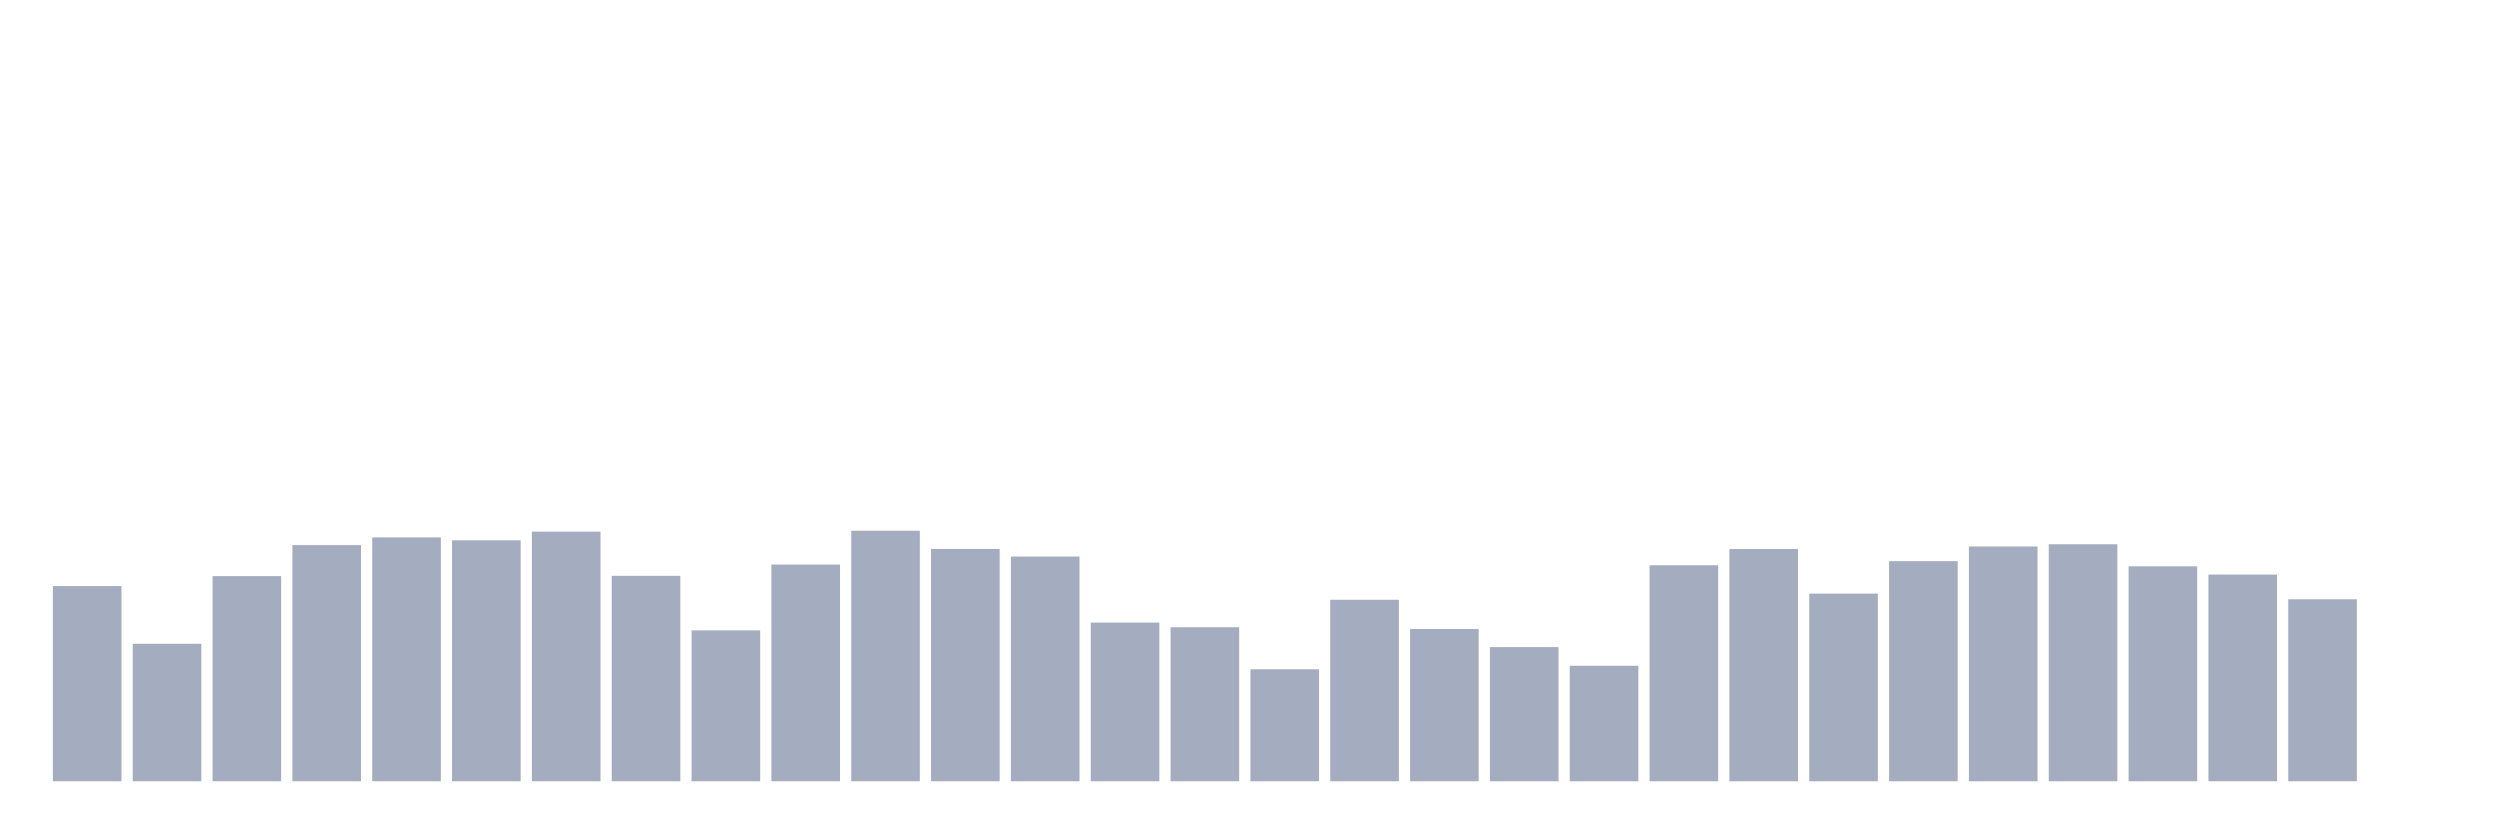
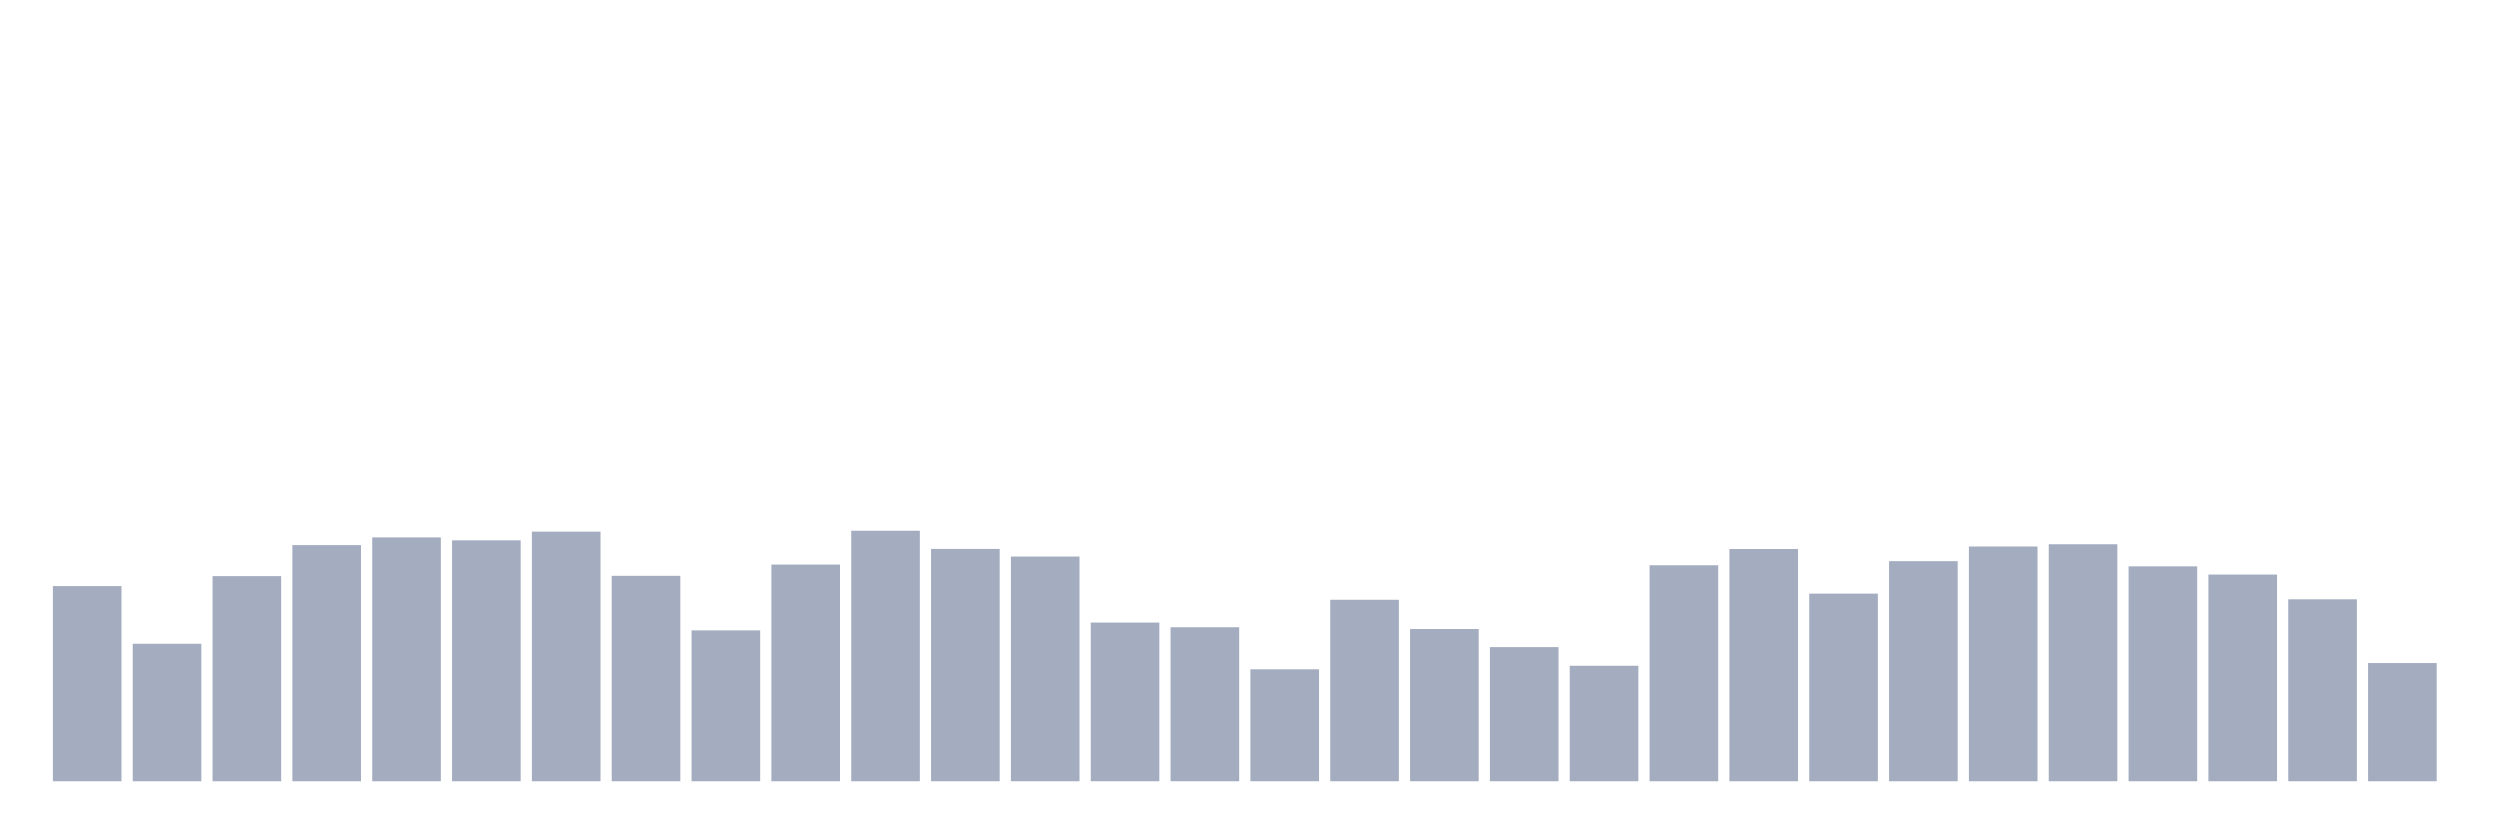
<svg xmlns="http://www.w3.org/2000/svg" viewBox="0 0 480 160">
  <g transform="translate(10,10)">
    <rect class="bar" x="0.153" width="13.175" y="102.528" height="37.472" fill="rgb(164,173,192)" />
    <rect class="bar" x="15.482" width="13.175" y="113.604" height="26.396" fill="rgb(164,173,192)" />
    <rect class="bar" x="30.81" width="13.175" y="100.613" height="39.387" fill="rgb(164,173,192)" />
    <rect class="bar" x="46.138" width="13.175" y="94.662" height="45.338" fill="rgb(164,173,192)" />
    <rect class="bar" x="61.466" width="13.175" y="93.179" height="46.821" fill="rgb(164,173,192)" />
    <rect class="bar" x="76.794" width="13.175" y="93.742" height="46.258" fill="rgb(164,173,192)" />
    <rect class="bar" x="92.123" width="13.175" y="92.071" height="47.929" fill="rgb(164,173,192)" />
    <rect class="bar" x="107.451" width="13.175" y="100.557" height="39.443" fill="rgb(164,173,192)" />
    <rect class="bar" x="122.779" width="13.175" y="111.032" height="28.968" fill="rgb(164,173,192)" />
    <rect class="bar" x="138.107" width="13.175" y="98.398" height="41.602" fill="rgb(164,173,192)" />
    <rect class="bar" x="153.436" width="13.175" y="91.902" height="48.098" fill="rgb(164,173,192)" />
    <rect class="bar" x="168.764" width="13.175" y="95.394" height="44.606" fill="rgb(164,173,192)" />
    <rect class="bar" x="184.092" width="13.175" y="96.858" height="43.142" fill="rgb(164,173,192)" />
    <rect class="bar" x="199.42" width="13.175" y="109.531" height="30.469" fill="rgb(164,173,192)" />
    <rect class="bar" x="214.748" width="13.175" y="110.432" height="29.568" fill="rgb(164,173,192)" />
    <rect class="bar" x="230.077" width="13.175" y="118.504" height="21.496" fill="rgb(164,173,192)" />
    <rect class="bar" x="245.405" width="13.175" y="105.156" height="34.844" fill="rgb(164,173,192)" />
    <rect class="bar" x="260.733" width="13.175" y="110.77" height="29.23" fill="rgb(164,173,192)" />
    <rect class="bar" x="276.061" width="13.175" y="114.243" height="25.757" fill="rgb(164,173,192)" />
    <rect class="bar" x="291.39" width="13.175" y="117.828" height="22.172" fill="rgb(164,173,192)" />
    <rect class="bar" x="306.718" width="13.175" y="98.529" height="41.471" fill="rgb(164,173,192)" />
    <rect class="bar" x="322.046" width="13.175" y="95.413" height="44.587" fill="rgb(164,173,192)" />
    <rect class="bar" x="337.374" width="13.175" y="103.974" height="36.026" fill="rgb(164,173,192)" />
    <rect class="bar" x="352.702" width="13.175" y="97.741" height="42.259" fill="rgb(164,173,192)" />
    <rect class="bar" x="368.031" width="13.175" y="94.925" height="45.075" fill="rgb(164,173,192)" />
    <rect class="bar" x="383.359" width="13.175" y="94.493" height="45.507" fill="rgb(164,173,192)" />
    <rect class="bar" x="398.687" width="13.175" y="98.736" height="41.264" fill="rgb(164,173,192)" />
    <rect class="bar" x="414.015" width="13.175" y="100.313" height="39.687" fill="rgb(164,173,192)" />
    <rect class="bar" x="429.344" width="13.175" y="105.062" height="34.938" fill="rgb(164,173,192)" />
-     <rect class="bar" x="444.672" width="13.175" y="140" height="0" fill="rgb(164,173,192)" />
+     <rect class="bar" x="444.672" width="13.175" y="117.303" height="22.697" fill="rgb(164,173,192)" />
  </g>
</svg>
